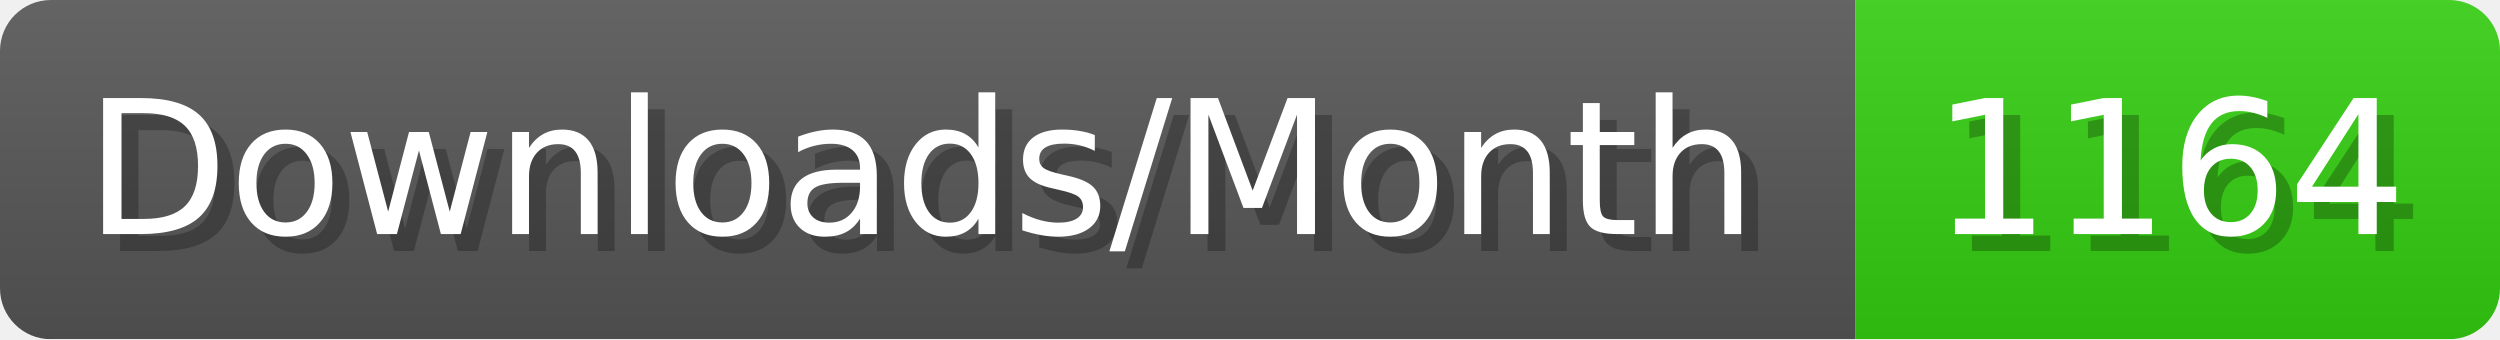
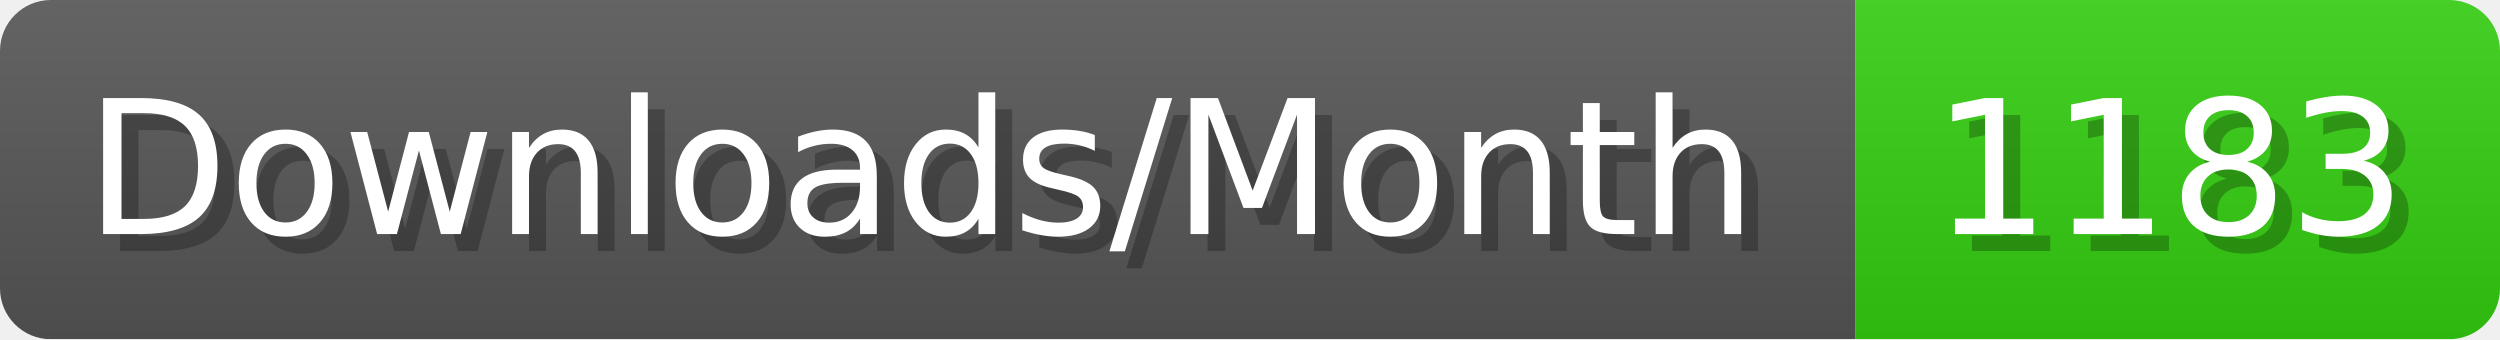
- <svg xmlns="http://www.w3.org/2000/svg" width="147.4" height="20" viewBox="0 0 1474 200" role="img" aria-label="Downloads/Month: 1164">
+ <svg xmlns="http://www.w3.org/2000/svg" width="147.4" height="20" viewBox="0 0 1474 200" role="img" aria-label="Downloads/Month: 1183">
  <linearGradient id="YlXUI" x2="0" y2="100%">
    <stop offset="0" stop-opacity=".1" stop-color="#EEE" />
    <stop offset="1" stop-opacity=".1" />
  </linearGradient>
  <mask id="JHhop">
    <rect width="1474" height="200" rx="30" fill="#FFF" />
  </mask>
  <g mask="url(#JHhop)">
    <rect width="1094" height="200" fill="#555" />
    <rect width="380" height="200" fill="#3C1" x="1094" />
    <rect width="1474" height="200" fill="url(#YlXUI)" />
  </g>
  <g aria-hidden="true" fill="#fff" text-anchor="start" font-family="Verdana,DejaVu Sans,sans-serif" font-size="110">
    <text x="60" y="148" textLength="994" fill="#000" opacity="0.25">Downloads/Month</text>
    <text x="50" y="138" textLength="994">Downloads/Month</text>
-     <text x="1149" y="148" textLength="280" fill="#000" opacity="0.25">1164</text>
-     <text x="1139" y="138" textLength="280">1164</text>
+     <text x="1149" y="148" textLength="280" fill="#000" opacity="0.25">1183</text>
+     <text x="1139" y="138" textLength="280">1183</text>
  </g>
</svg>
